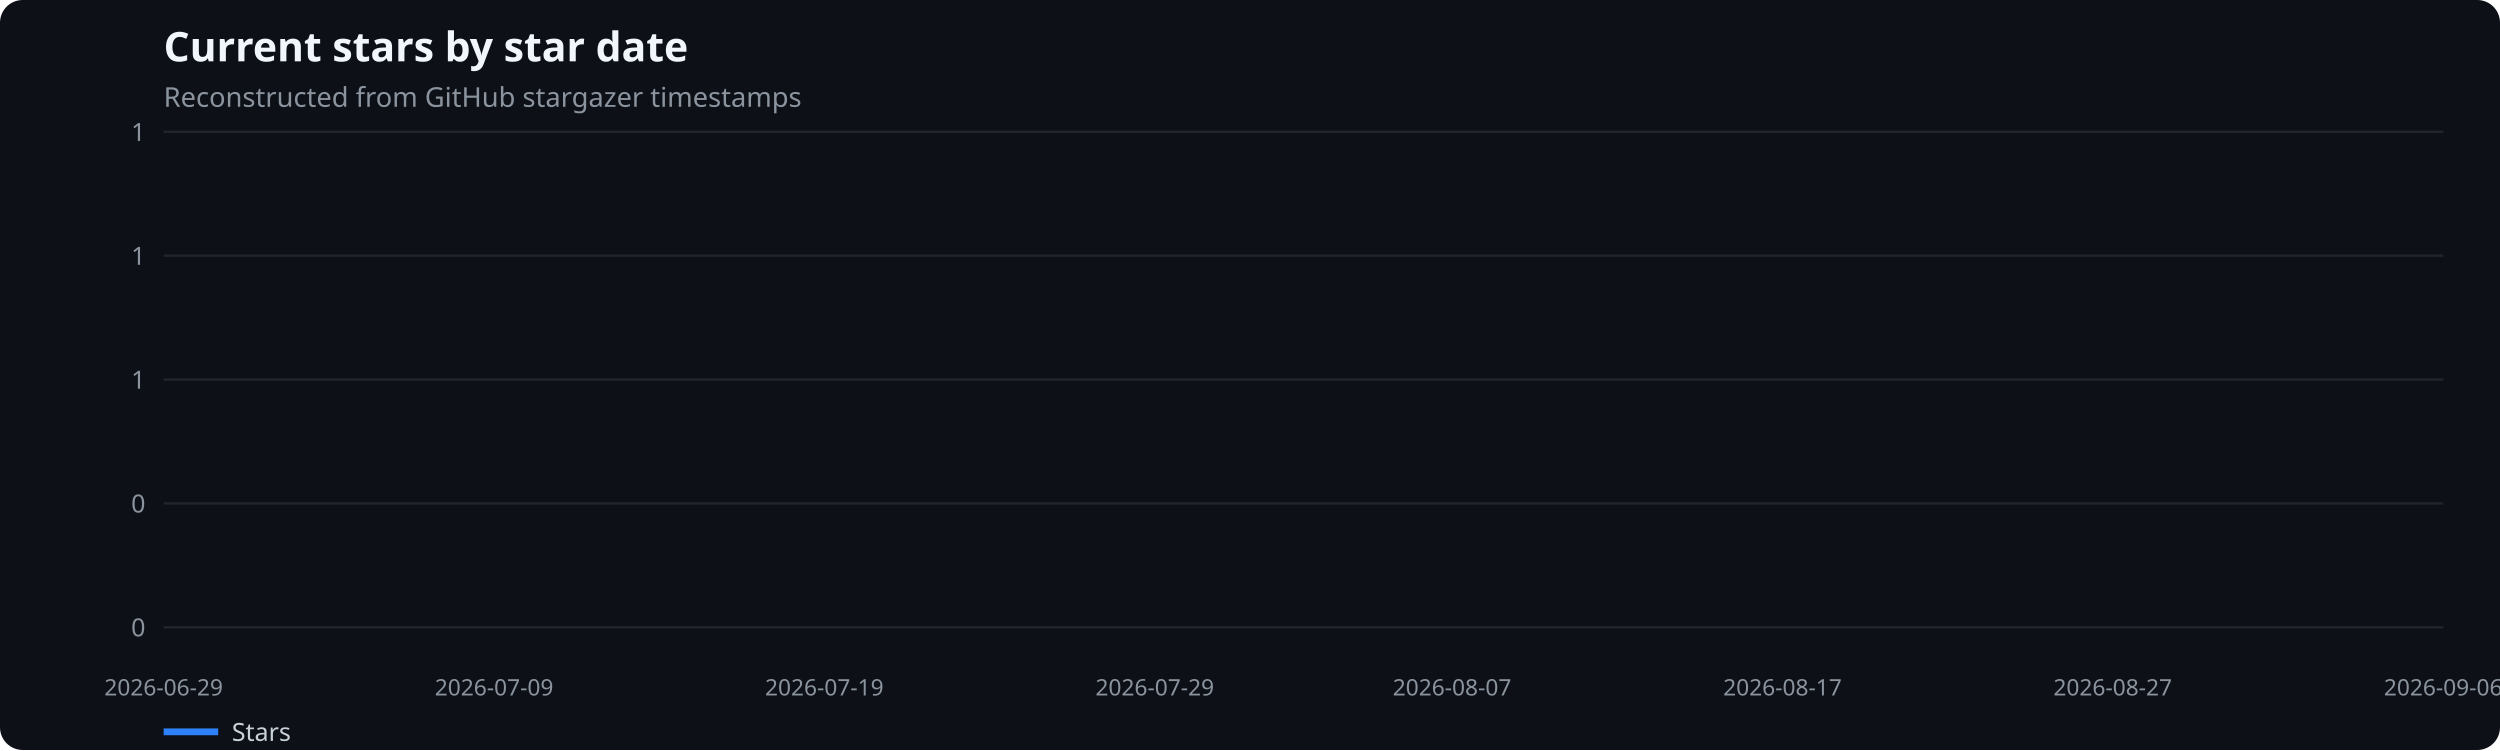
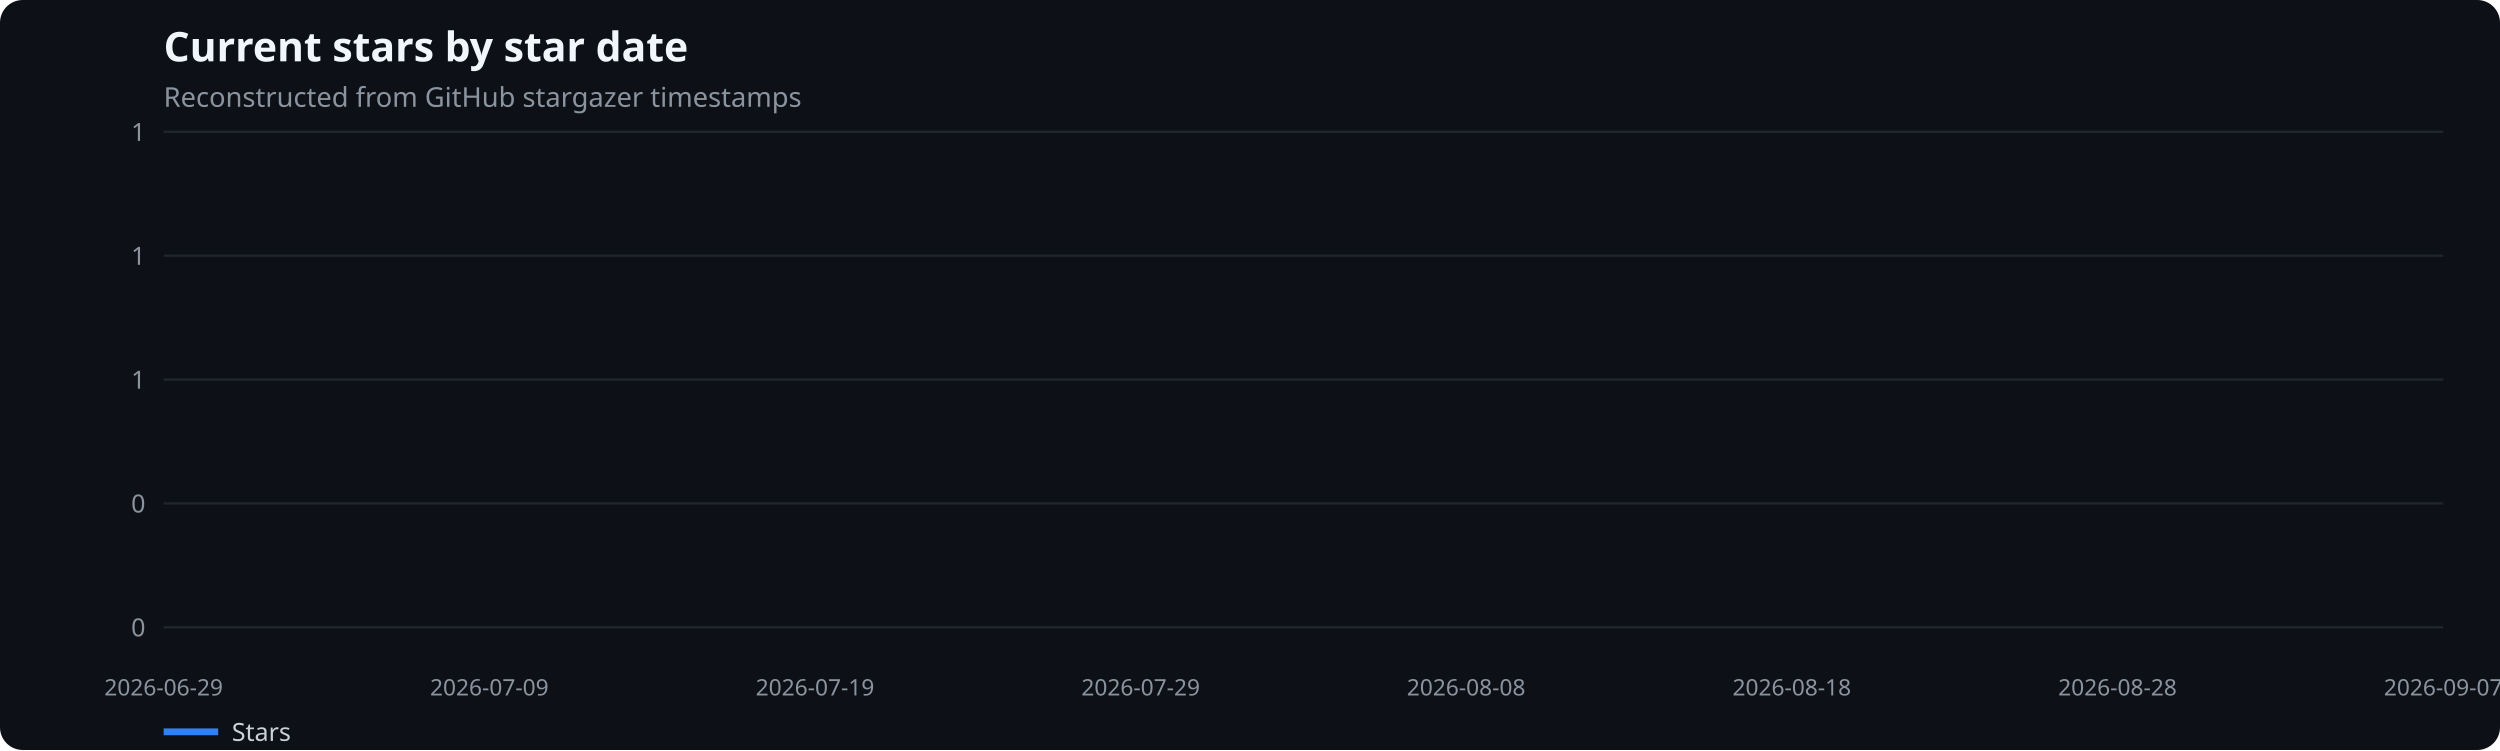
<svg xmlns="http://www.w3.org/2000/svg" width="1100" height="330" viewBox="0 0 1100 330" role="img" aria-label="Current stars by star date">
  <rect width="100%" height="100%" fill="#0d1117" rx="10" />
  <text x="72" y="27" fill="#f0f6fc" font-family="system-ui,sans-serif" font-size="18" font-weight="600">Current stars by star date</text>
  <text x="72" y="47" fill="#8b949e" font-family="system-ui,sans-serif" font-size="12">Reconstructed from GitHub stargazer timestamps</text>
  <line x1="72" x2="1075" y1="276.0" y2="276.0" stroke="#21262d" />
  <text x="64" y="280.0" text-anchor="end" fill="#8b949e" font-family="system-ui,sans-serif" font-size="11">0</text>
  <line x1="72" x2="1075" y1="221.5" y2="221.5" stroke="#21262d" />
  <text x="64" y="225.5" text-anchor="end" fill="#8b949e" font-family="system-ui,sans-serif" font-size="11">0</text>
  <line x1="72" x2="1075" y1="167.0" y2="167.0" stroke="#21262d" />
  <text x="64" y="171.0" text-anchor="end" fill="#8b949e" font-family="system-ui,sans-serif" font-size="11">1</text>
  <line x1="72" x2="1075" y1="112.5" y2="112.5" stroke="#21262d" />
  <text x="64" y="116.5" text-anchor="end" fill="#8b949e" font-family="system-ui,sans-serif" font-size="11">1</text>
  <line x1="72" x2="1075" y1="58.0" y2="58.0" stroke="#21262d" />
  <text x="64" y="62.0" text-anchor="end" fill="#8b949e" font-family="system-ui,sans-serif" font-size="11">1</text>
  <text x="72.0" y="306" text-anchor="middle" fill="#8b949e" font-family="system-ui,sans-serif" font-size="10">2026-06-29</text>
-   <text x="217.4" y="306" text-anchor="middle" fill="#8b949e" font-family="system-ui,sans-serif" font-size="10">2026-07-09</text>
-   <text x="362.7" y="306" text-anchor="middle" fill="#8b949e" font-family="system-ui,sans-serif" font-size="10">2026-07-19</text>
-   <text x="508.1" y="306" text-anchor="middle" fill="#8b949e" font-family="system-ui,sans-serif" font-size="10">2026-07-29</text>
-   <text x="638.9" y="306" text-anchor="middle" fill="#8b949e" font-family="system-ui,sans-serif" font-size="10">2026-08-07</text>
-   <text x="784.3" y="306" text-anchor="middle" fill="#8b949e" font-family="system-ui,sans-serif" font-size="10">2026-08-17</text>
-   <text x="929.6" y="306" text-anchor="middle" fill="#8b949e" font-family="system-ui,sans-serif" font-size="10">2026-08-27</text>
-   <text x="1075.0" y="306" text-anchor="middle" fill="#8b949e" font-family="system-ui,sans-serif" font-size="10">2026-09-06</text>
+   <text x="215.3" y="306" text-anchor="middle" fill="#8b949e" font-family="system-ui,sans-serif" font-size="10">2026-07-09</text>
+   <text x="358.6" y="306" text-anchor="middle" fill="#8b949e" font-family="system-ui,sans-serif" font-size="10">2026-07-19</text>
+   <text x="501.9" y="306" text-anchor="middle" fill="#8b949e" font-family="system-ui,sans-serif" font-size="10">2026-07-29</text>
+   <text x="645.1" y="306" text-anchor="middle" fill="#8b949e" font-family="system-ui,sans-serif" font-size="10">2026-08-08</text>
+   <text x="788.4" y="306" text-anchor="middle" fill="#8b949e" font-family="system-ui,sans-serif" font-size="10">2026-08-18</text>
+   <text x="931.7" y="306" text-anchor="middle" fill="#8b949e" font-family="system-ui,sans-serif" font-size="10">2026-08-28</text>
+   <text x="1075.0" y="306" text-anchor="middle" fill="#8b949e" font-family="system-ui,sans-serif" font-size="10">2026-09-07</text>
  <line x1="72" x2="96" y1="322" y2="322" stroke="#2f81f7" stroke-width="3" />
  <text x="102" y="326" fill="#c9d1d9" font-family="system-ui,sans-serif" font-size="11">Stars</text>
</svg>
